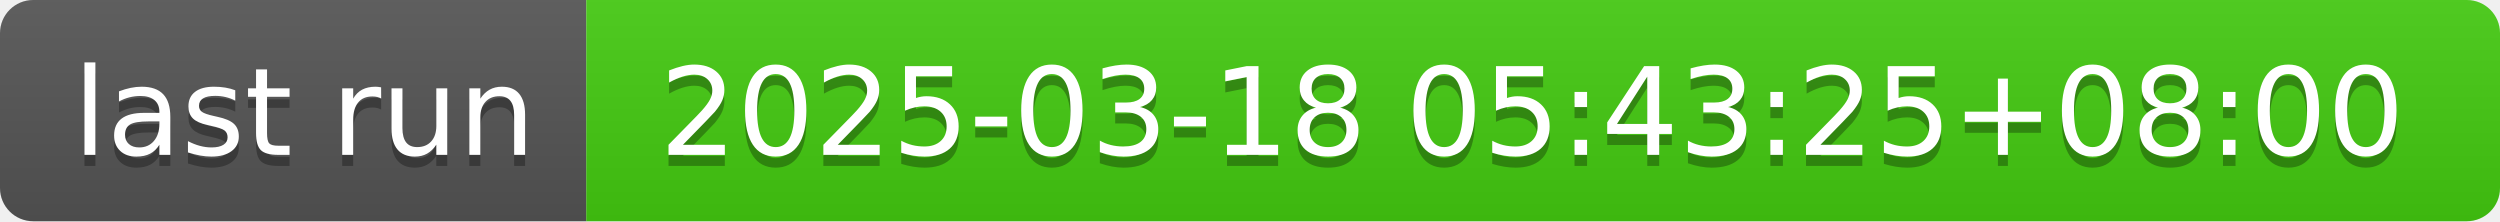
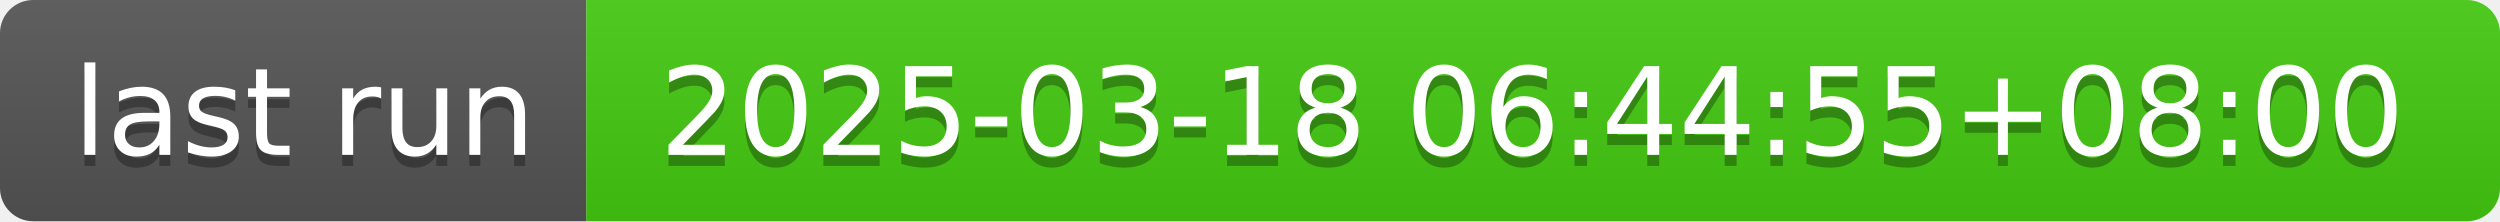
- <svg xmlns="http://www.w3.org/2000/svg" width="226" height="20" role="img" aria-label="last run: 2025-03-18 05:43:25+08:00">
+ <svg xmlns="http://www.w3.org/2000/svg" width="226" height="20" role="img" aria-label="last run: 2025-03-18 06:44:55+08:00">
  <linearGradient id="s" x2="0" y2="100%">
    <stop offset="0" stop-color="#bbb" stop-opacity=".1" />
    <stop offset="1" stop-opacity=".1" />
  </linearGradient>
  <clipPath id="r">
    <rect width="226" height="20" rx="3" fill="#fff" />
  </clipPath>
  <g clip-path="url(#r)">
    <rect width="53" height="20" fill="#555" />
    <rect x="53" width="173" height="20" fill="#4c1" />
    <rect width="226" height="20" fill="url(#s)" />
  </g>
  <g fill="#fff" text-anchor="middle" font-family="Verdana,Geneva,DejaVu Sans,sans-serif" text-rendering="geometricPrecision" font-size="110">
    <text aria-hidden="true" x="275" y="150" fill="#010101" fill-opacity=".3" transform="scale(.1)" textLength="430">last run</text>
    <text x="275" y="140" transform="scale(.1)" fill="#fff" textLength="430">last run</text>
-     <text aria-hidden="true" x="1385" y="150" fill="#010101" fill-opacity=".3" transform="scale(.1)" textLength="1630">2025-03-18 05:43:25+08:00</text>
-     <text x="1385" y="140" transform="scale(.1)" fill="#fff" textLength="1630">2025-03-18 05:43:25+08:00</text>
+     <text aria-hidden="true" x="1385" y="150" fill="#010101" fill-opacity=".3" transform="scale(.1)" textLength="1630">2025-03-18 06:44:55+08:00</text>
+     <text x="1385" y="140" transform="scale(.1)" fill="#fff" textLength="1630">2025-03-18 06:44:55+08:00</text>
  </g>
</svg>
